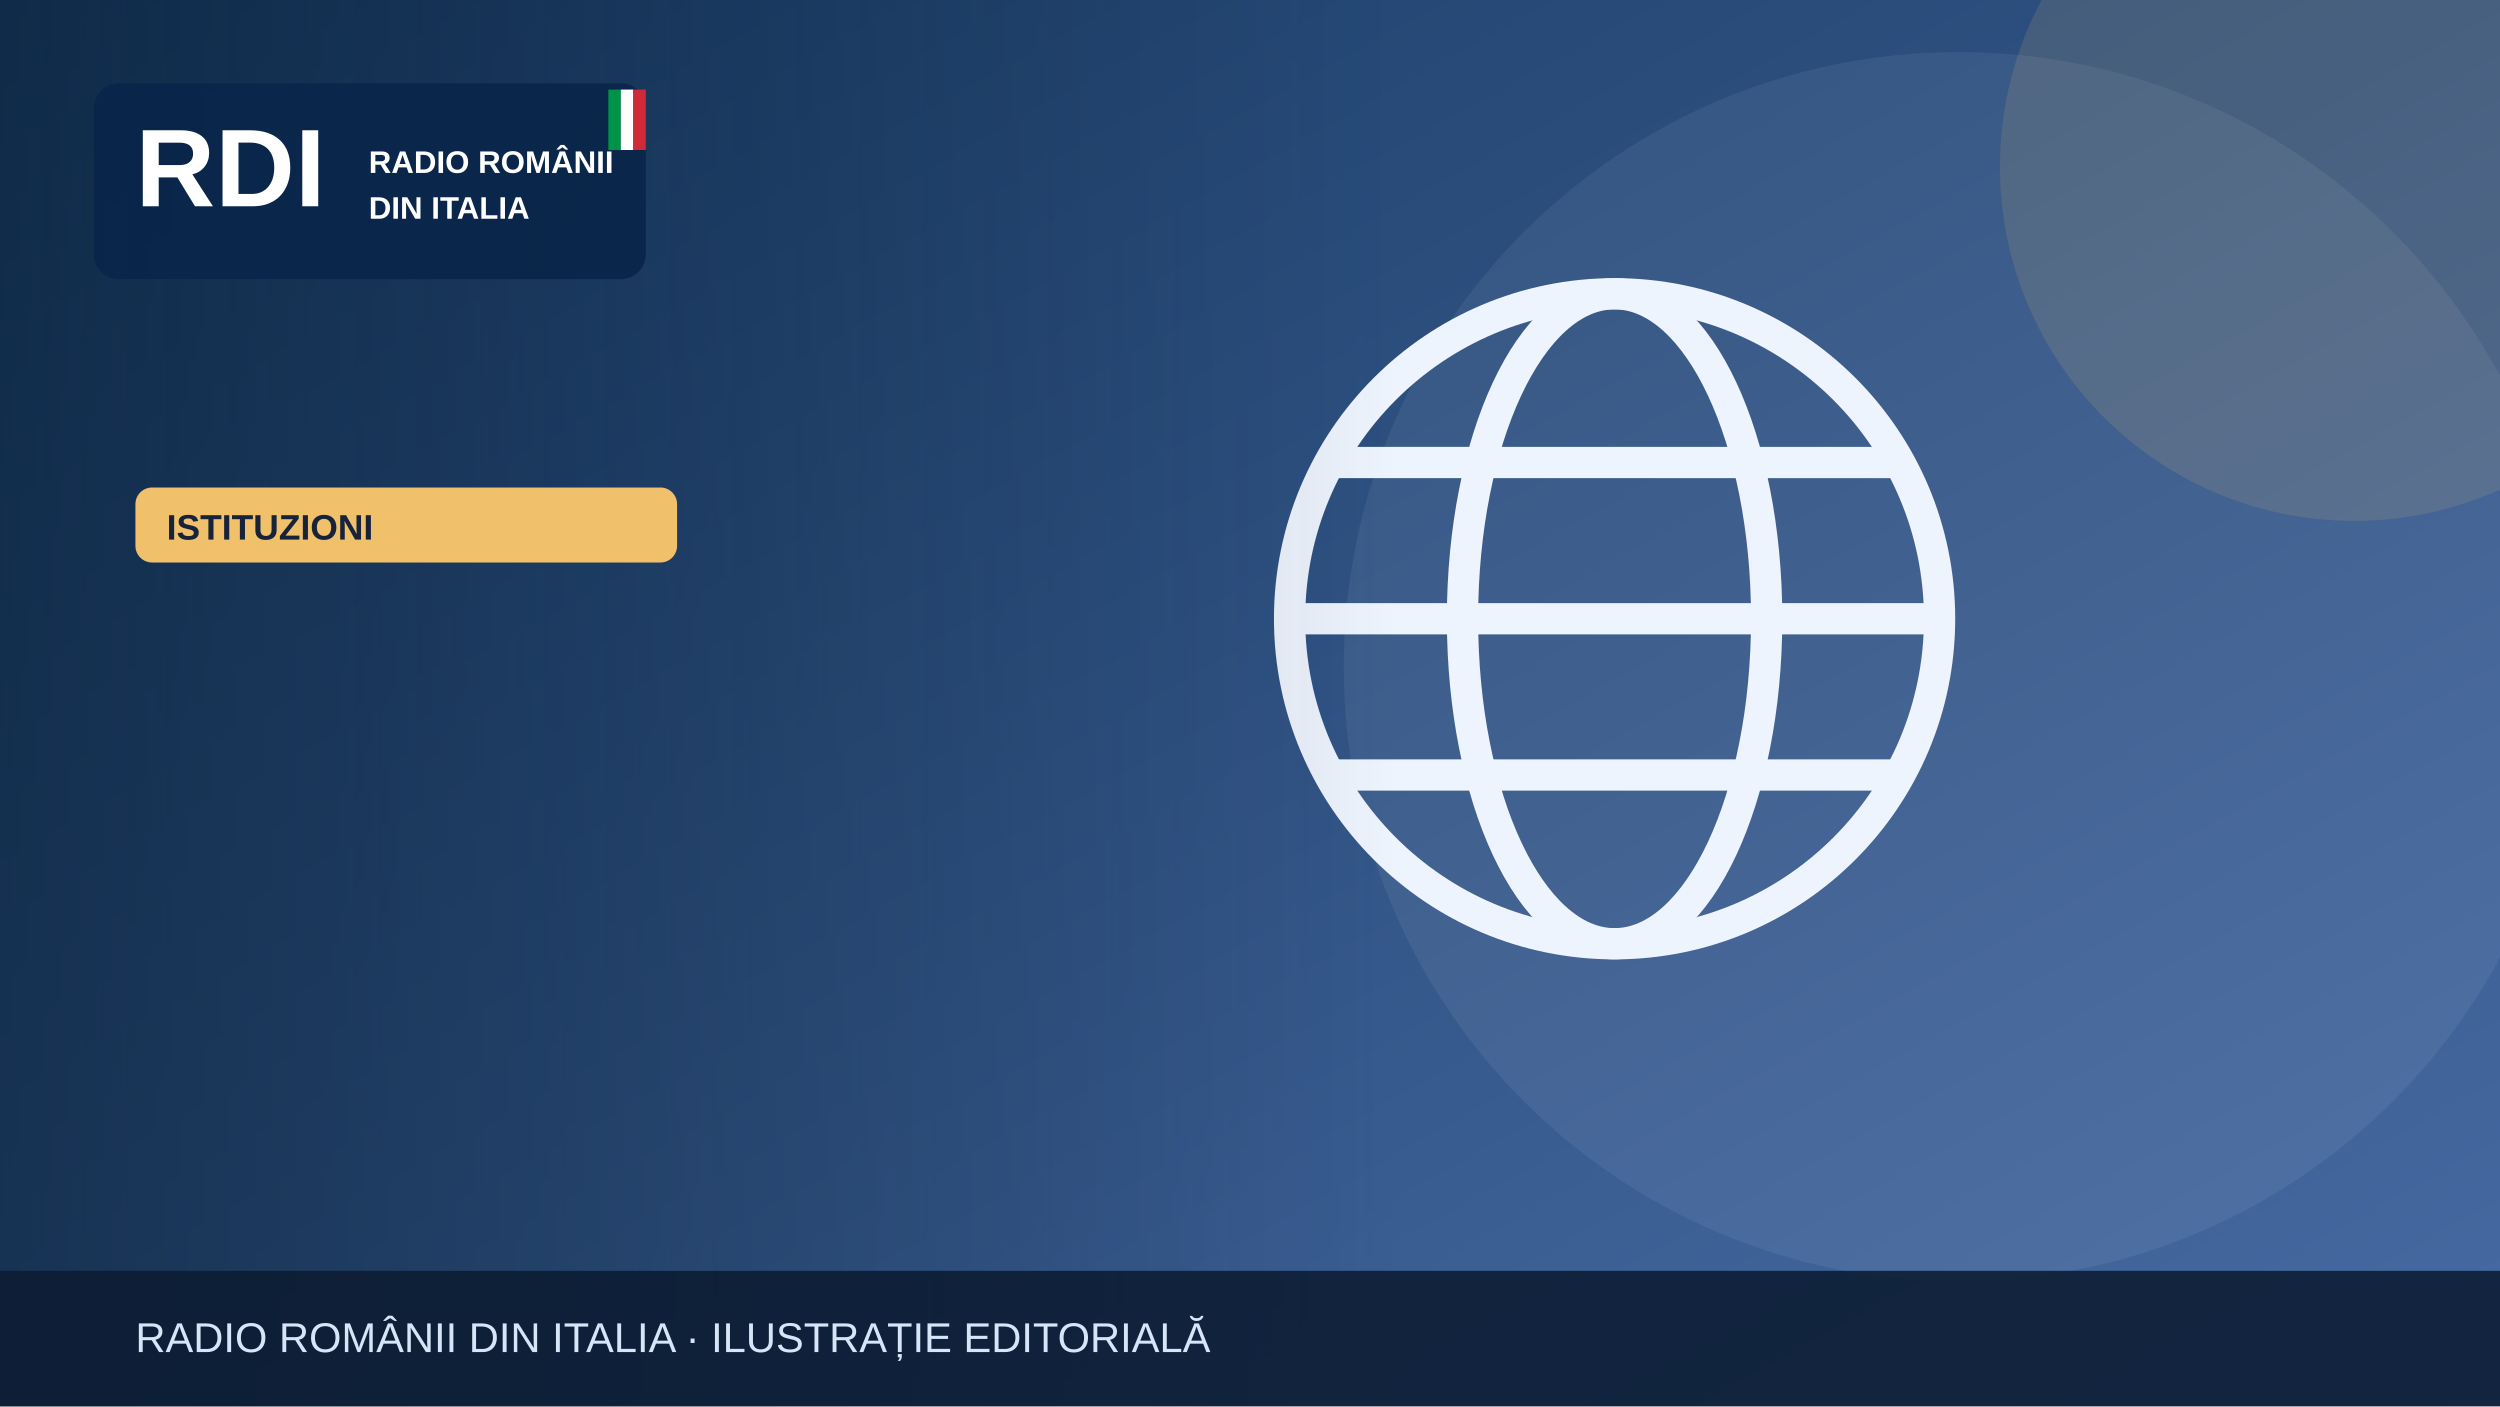
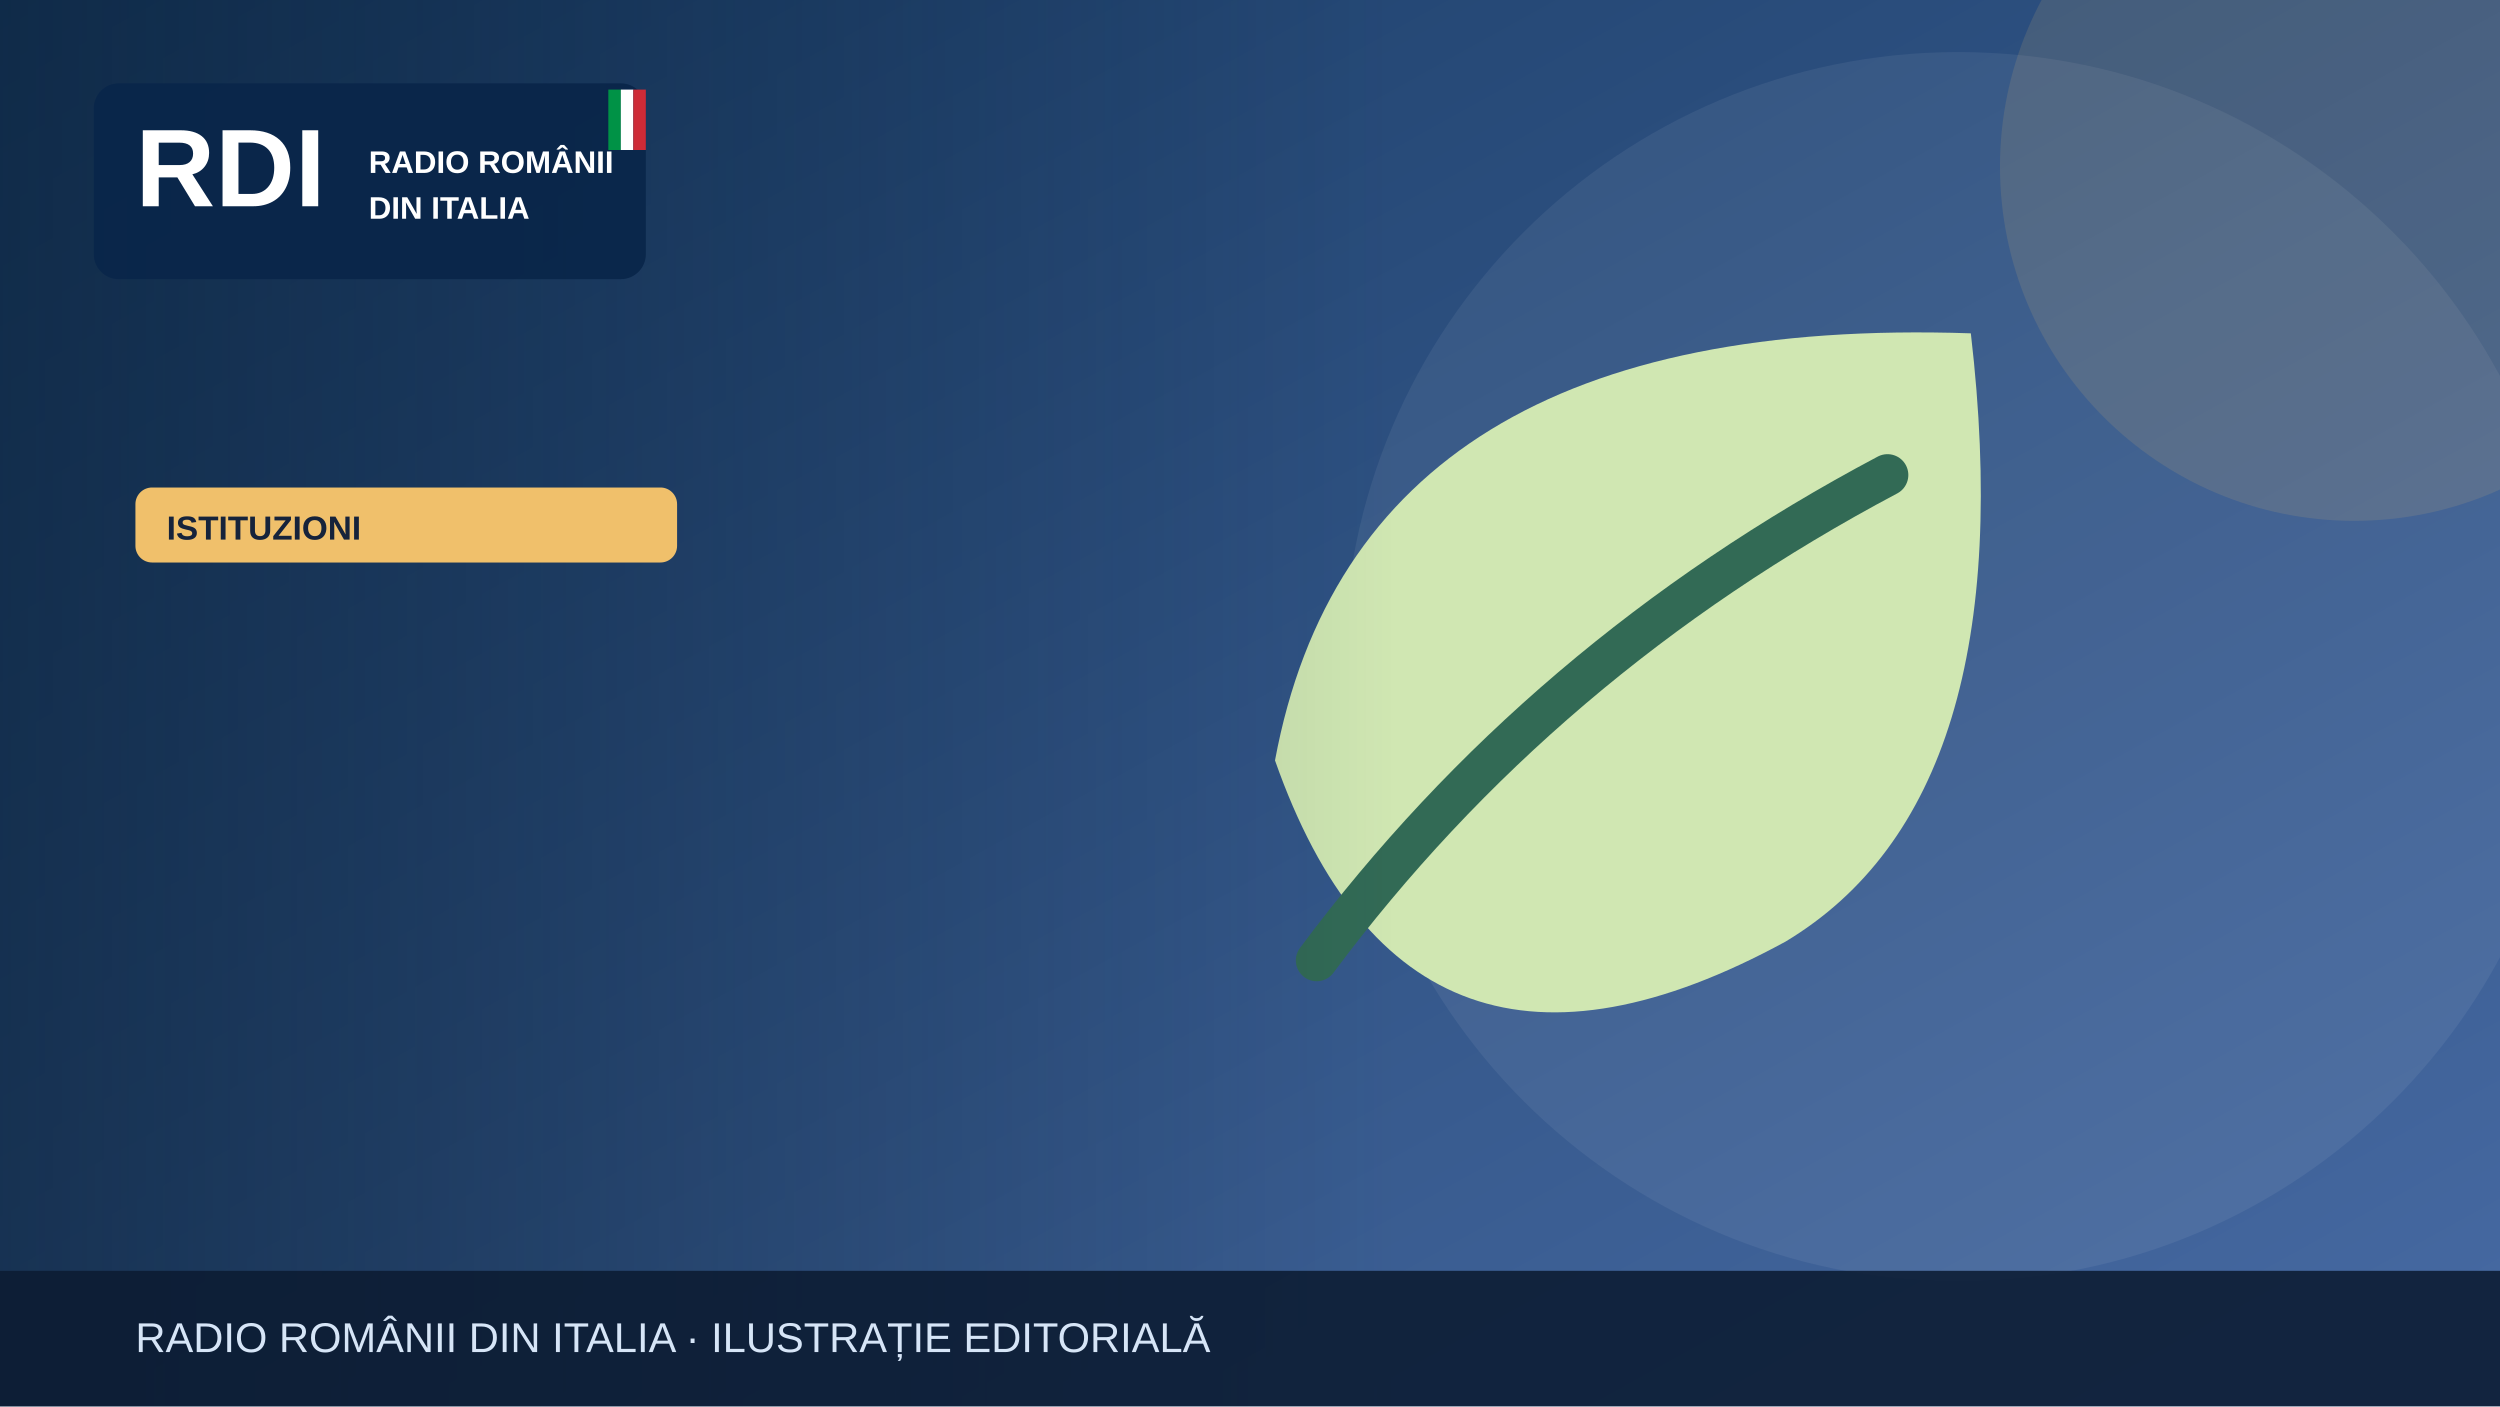
<svg xmlns="http://www.w3.org/2000/svg" width="1200" height="675" viewBox="0 0 1200 675" role="img" aria-label="Illustrazione editoriale RDI">
  <defs>
    <linearGradient id="bg" x2="1" y2="1">
      <stop stop-color="#183b64" />
      <stop offset="1" stop-color="#476aa3" />
    </linearGradient>
    <linearGradient id="shade">
      <stop stop-color="#0b223a" stop-opacity=".65" />
      <stop offset="1" stop-color="#0b223a" stop-opacity="0" />
    </linearGradient>
  </defs>
  <rect width="1200" height="675" fill="url(#bg)" />
  <circle cx="940" cy="320" r="295" fill="#fff" opacity=".065" />
  <circle cx="1130" cy="80" r="170" fill="#f0c06b" opacity=".13" />
  <g>
-     <g fill="none" stroke="#eef4fd" stroke-width="15">
-       <circle cx="775" cy="297" r="156" />
-       <ellipse cx="775" cy="297" rx="73" ry="156" />
-       <path d="M621 297h308m-290-75h272m-272 150h272" />
-     </g>
+     <path d="M946 160Q652 150 612 365q65 185 245 87 115-69 89-292Z" fill="#d0e7b2" />
+     <path d="M632 461q108-145 274-233" fill="none" stroke="#326a55" stroke-width="20" stroke-linecap="round" />
  </g>
  <rect x="0" y="0" width="670" height="675" fill="url(#shade)" />
  <rect x="45" y="40" width="265" height="94" rx="12" fill="#09264a" opacity=".97" />
  <text x="65" y="99" font-family="Arial,sans-serif" font-size="53" font-weight="900" fill="white">RDI</text>
  <text x="177" y="83" font-family="Arial,sans-serif" font-size="15" font-weight="800" fill="white">RADIO ROMÂNII</text>
  <text x="177" y="105" font-family="Arial,sans-serif" font-size="15" font-weight="800" fill="white">DIN ITALIA</text>
  <rect x="292" y="43" width="6" height="29" fill="#009246" />
  <rect x="298" y="43" width="6" height="29" fill="#fff" />
  <rect x="304" y="43" width="6" height="29" fill="#ce2b37" />
  <rect x="65" y="234" width="260" height="36" rx="8" fill="#f0c06b" />
-   <text x="80" y="259" font-family="Arial,sans-serif" font-size="17" font-weight="800" fill="#16233b">ISTITUZIONI</text>
+   <text x="80" y="259" font-family="Arial,sans-serif" font-size="16" font-weight="800" fill="#16233b">ISTITUZIONI</text>
  <rect y="610" width="1200" height="65" fill="#0b1b32" opacity=".88" />
  <text x="65" y="649" font-family="Arial,sans-serif" font-size="20" fill="#d6e5f7">RADIO ROMÂNII DIN ITALIA · ILUSTRAȚIE EDITORIALĂ</text>
</svg>
